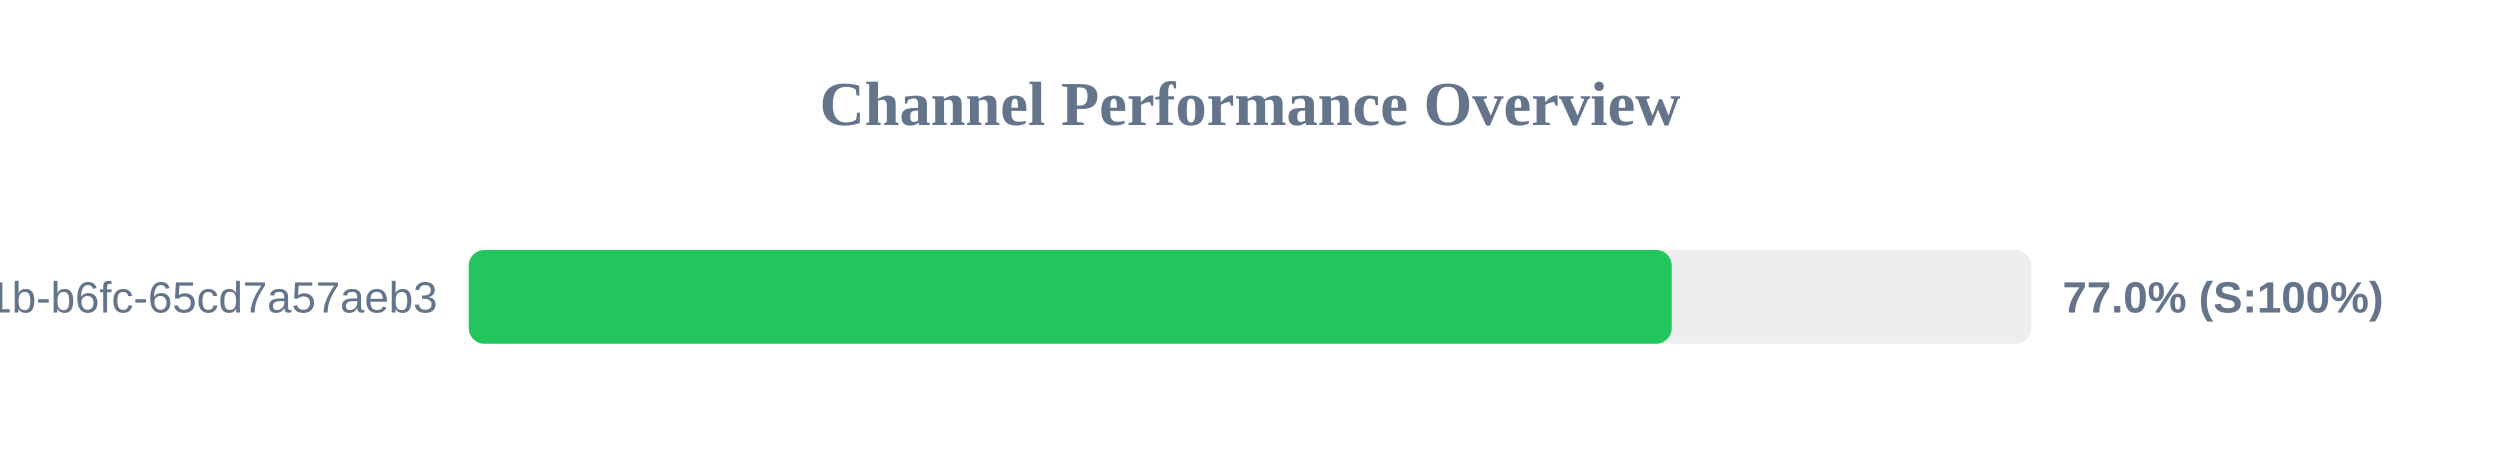
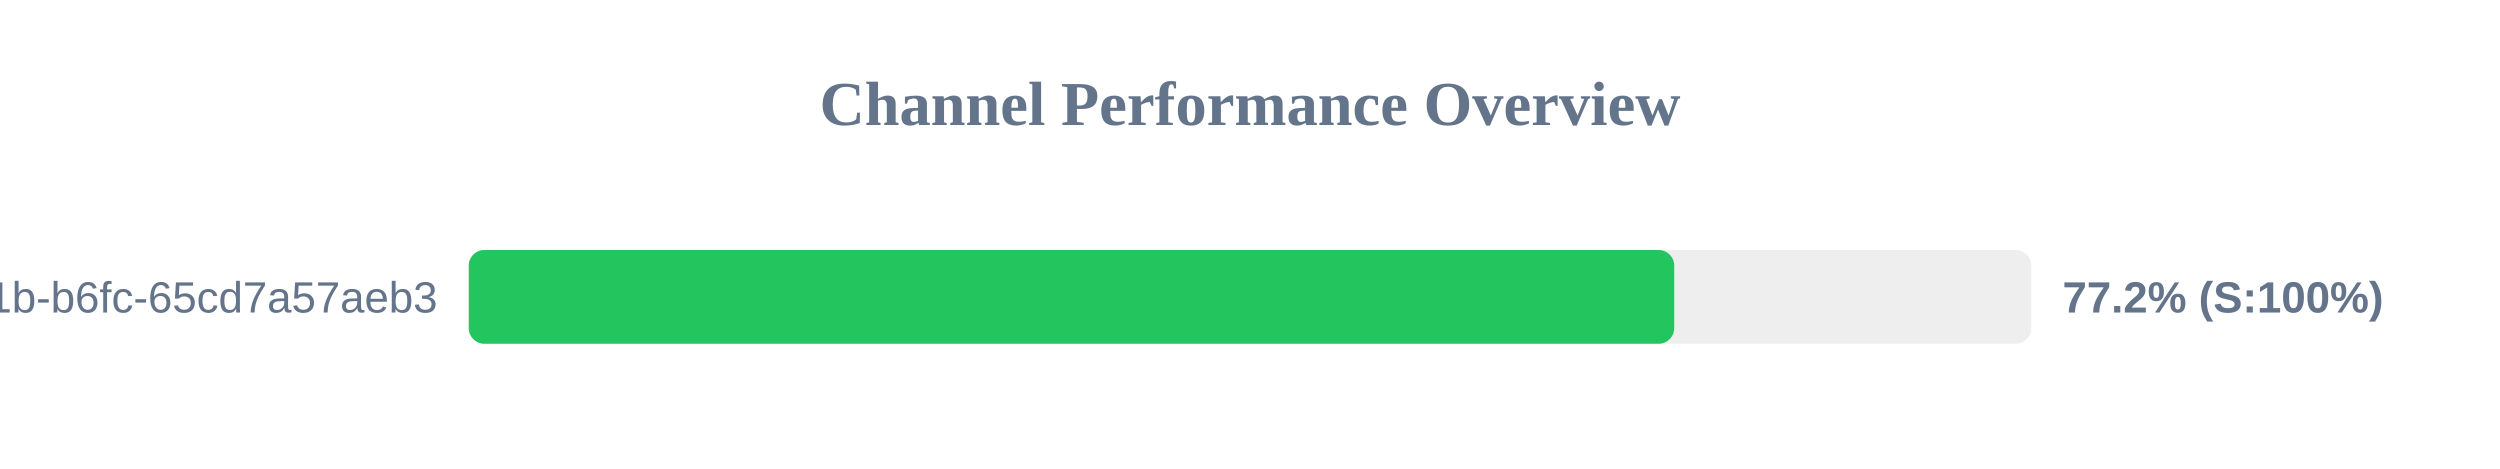
<svg xmlns="http://www.w3.org/2000/svg" width="800" height="150" version="1.1">
  <style>
        .row { font: 14px Arial; fill: #64748b; }
        .score { font: bold 14px Arial; fill: #64748b; }
    </style>
  <text x="400" y="40" text-anchor="middle" font-size="20px" font-weight="bold" fill="#64748b">Channel Performance Overview</text>
  <rect x="150" y="80" width="500" height="30" fill="#eee" rx="5" />
-   <rect x="150" y="80" width="384.95" height="30" fill="#22c55e" rx="5" />
+   <rect x="150" y="80" width="385.75" height="30" fill="#22c55e" rx="5" />
  <text x="140" y="100" text-anchor="end" class="row">?uuid=9c859345-959f-491b-b6fc-65cd7a57aeb3</text>
-   <text x="660" y="100" text-anchor="start" class="score">77.0% (S:100%)</text>
+   <text x="660" y="100" text-anchor="start" class="score">77.2% (S:100%)</text>
</svg>
